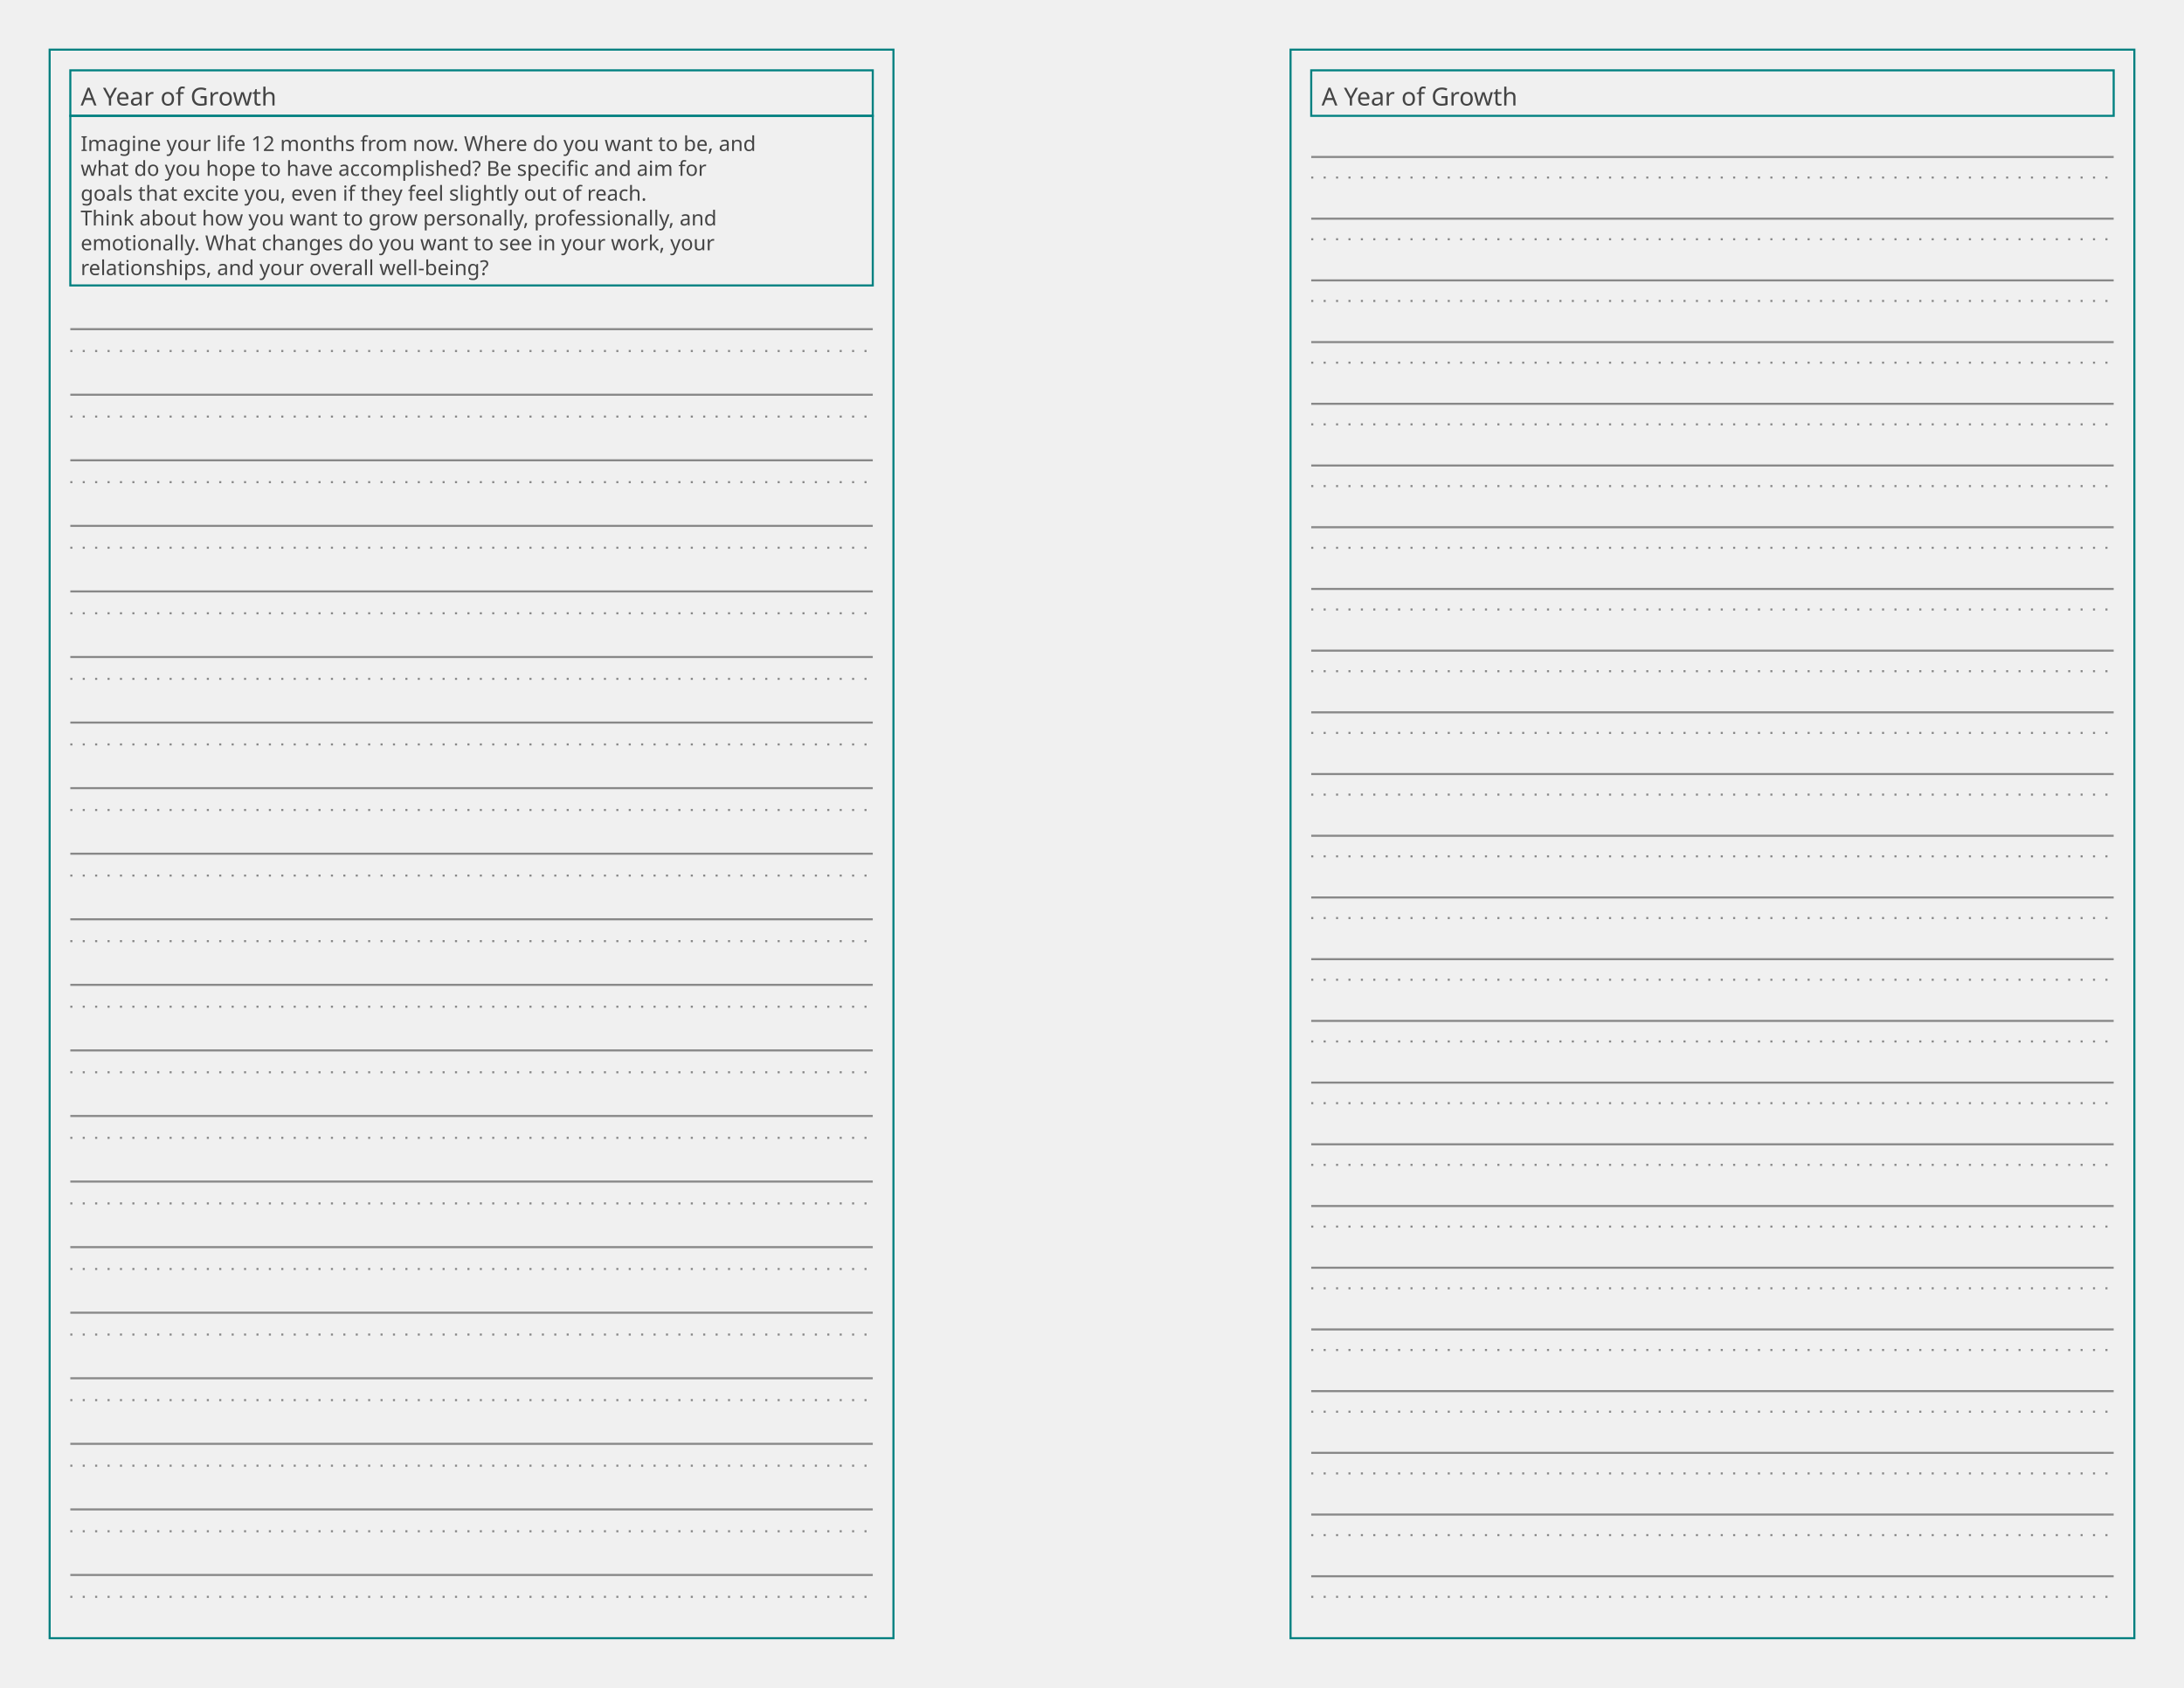
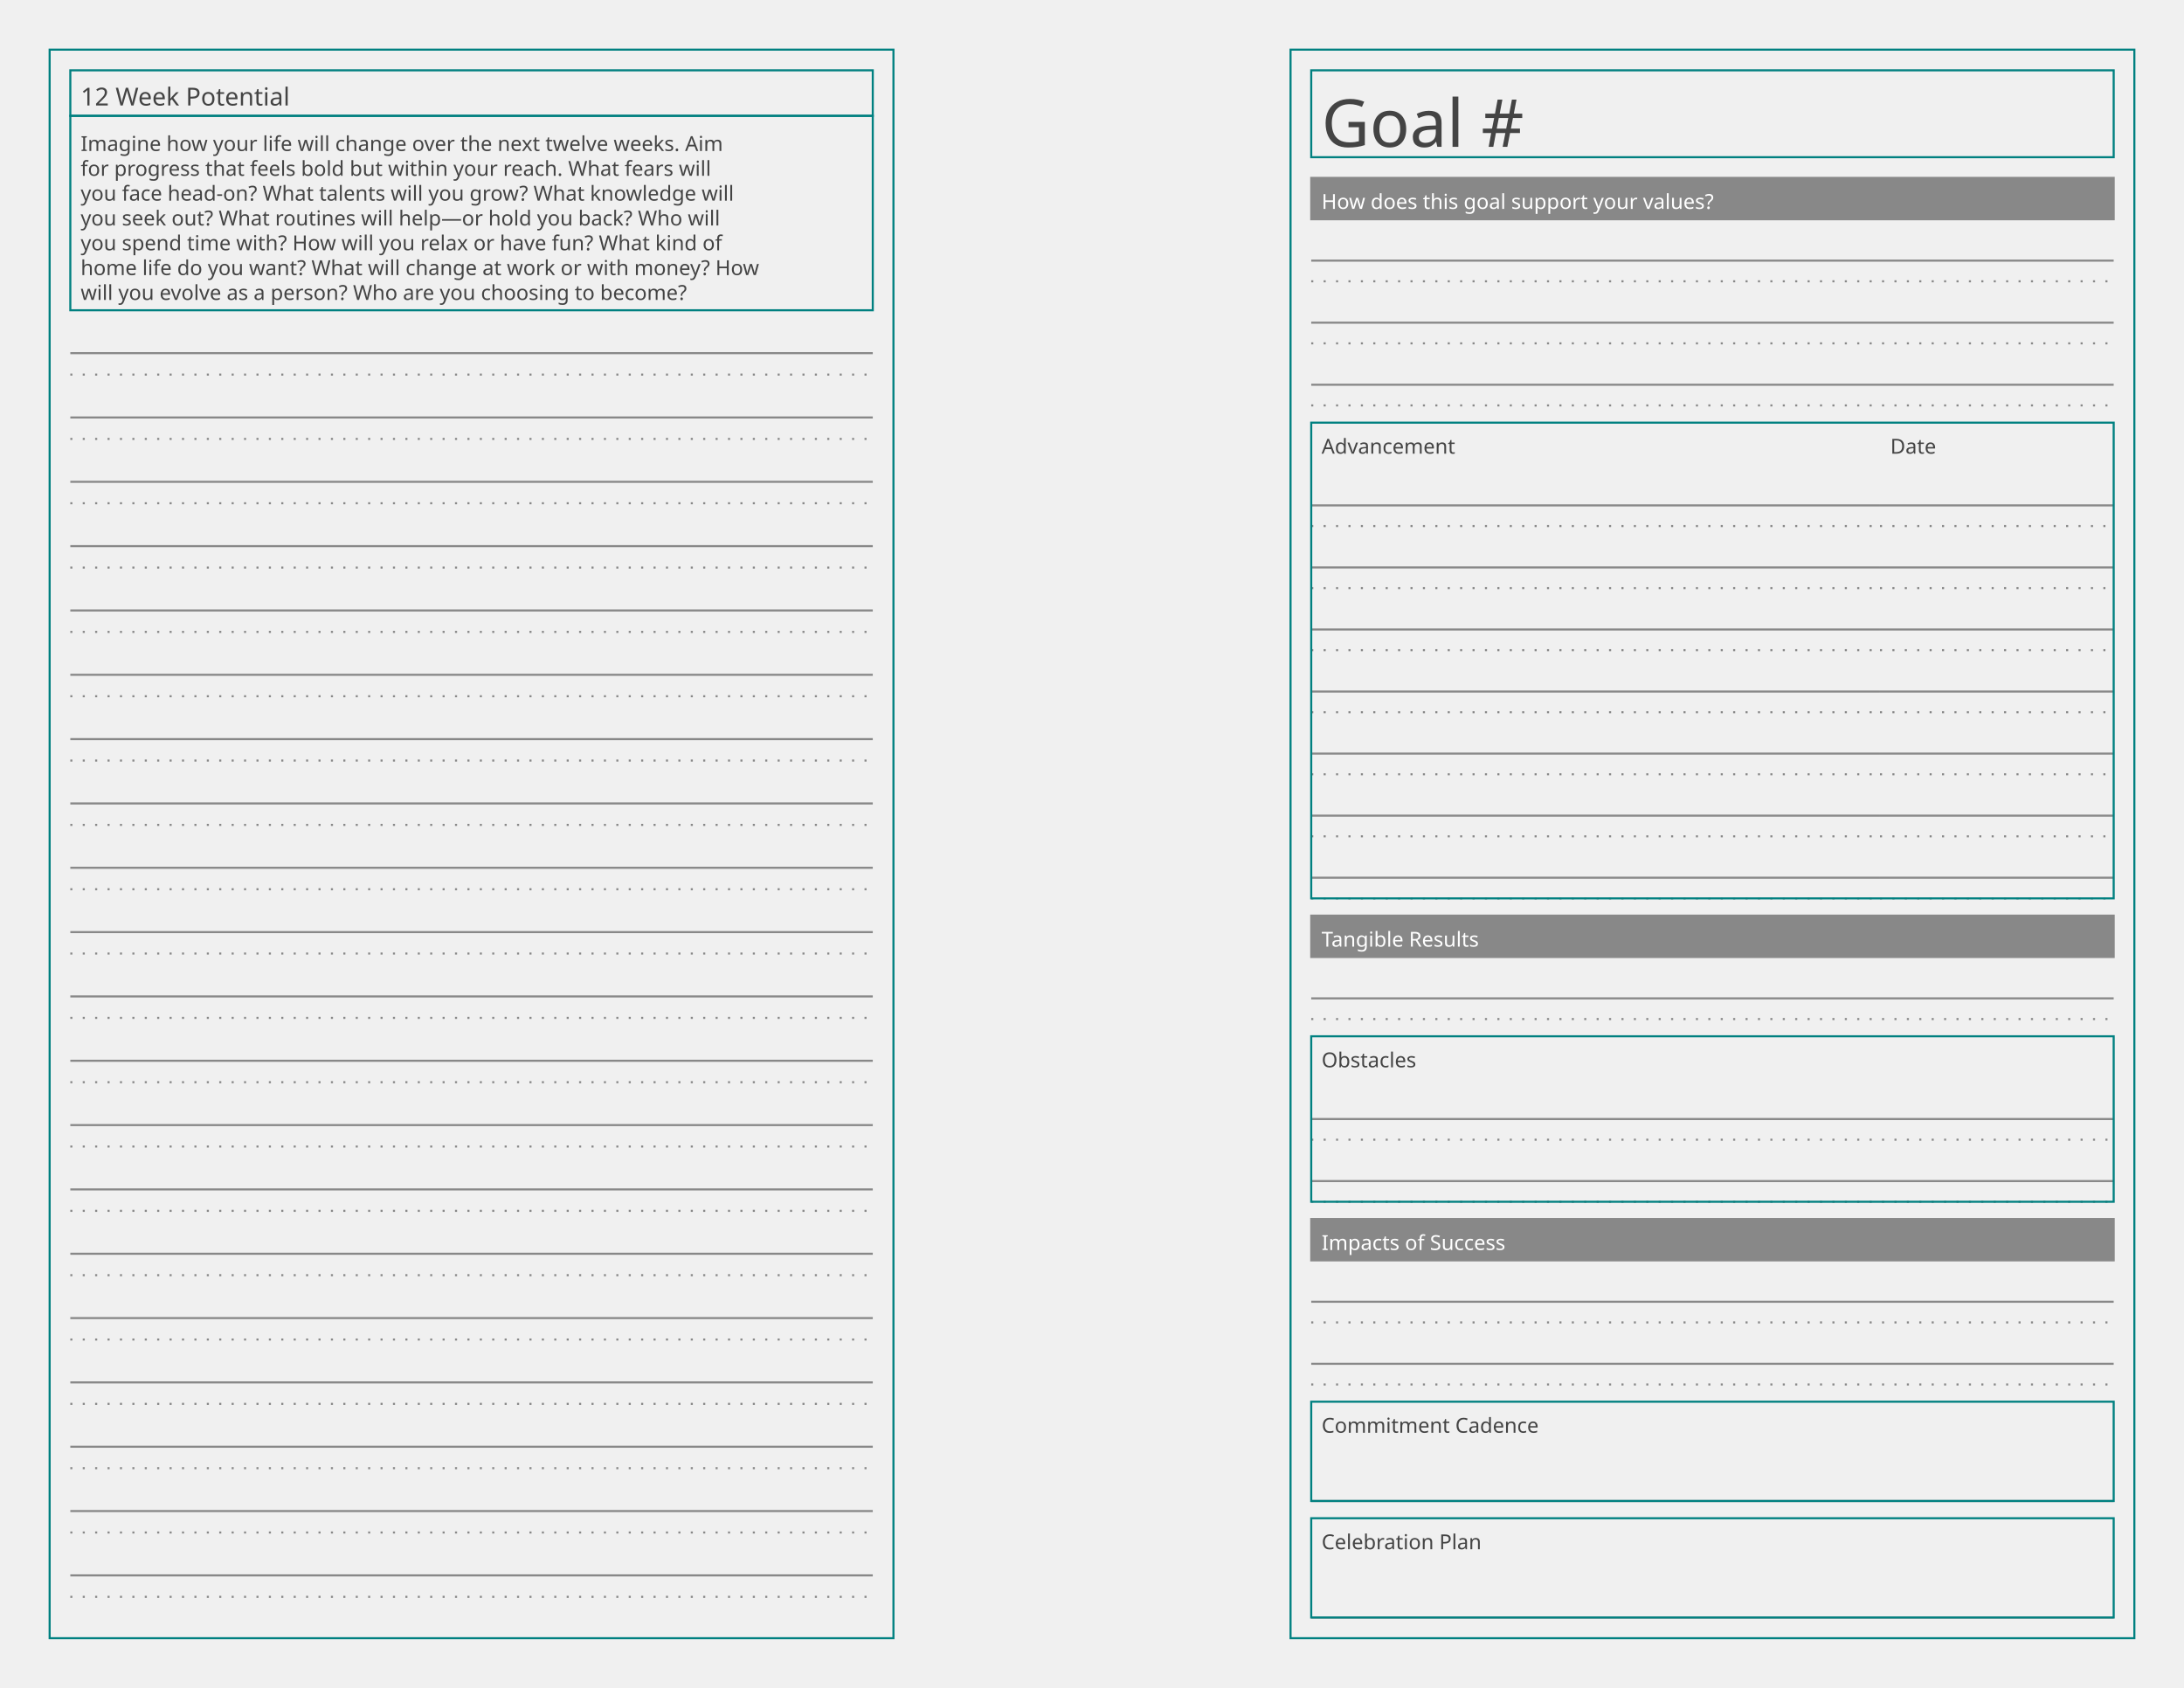
<svg xmlns="http://www.w3.org/2000/svg" baseProfile="tiny" height="8.5in" version="1.2" width="11in">
  <defs />
  <g transform="translate(24.0, 24.0)">
    <rect fill="none" height="768.0" stroke="#008080" width="408.0" x="0" y="0" />
    <g transform="translate(10, 10)">
      <rect fill="none" height="22" stroke="#008080" stroke-width="1" width="388.0" x="0" y="0" />
-       <text alignment-baseline="text-after-edge" fill="#444444" font-family="Trebuchet MS" font-size="12" text-anchor="start" transform="translate(5,17)">A Year of Growth</text>
+       <text alignment-baseline="text-after-edge" fill="#444444" font-family="Trebuchet MS" font-size="12" text-anchor="start" transform="translate(5,17)">12 Week Potential</text>
    </g>
    <g transform="translate(10, 32)">
      <g transform="translate(0,0)">
-         <rect fill="none" height="82.0" stroke="#008080" stroke-width="1" width="388.0" x="0" y="0" />
-         <text alignment-baseline="text-after-edge" fill="#444444" font-family="Ubuntu Mono" font-size="10" text-anchor="start" transform="translate(5,17.0)">Imagine your life 12 months from now. Where do you want to be, and</text>
-         <text alignment-baseline="text-after-edge" fill="#444444" font-family="Ubuntu Mono" font-size="10" text-anchor="start" transform="translate(5,29.0)">what do you hope to have accomplished? Be specific and aim for</text>
-         <text alignment-baseline="text-after-edge" fill="#444444" font-family="Ubuntu Mono" font-size="10" text-anchor="start" transform="translate(5,41.0)">goals that excite you, even if they feel slightly out of reach.</text>
-         <text alignment-baseline="text-after-edge" fill="#444444" font-family="Ubuntu Mono" font-size="10" text-anchor="start" transform="translate(5,53.0)">Think about how you want to grow personally, professionally, and</text>
-         <text alignment-baseline="text-after-edge" fill="#444444" font-family="Ubuntu Mono" font-size="10" text-anchor="start" transform="translate(5,65.0)">emotionally. What changes do you want to see in your work, your</text>
-         <text alignment-baseline="text-after-edge" fill="#444444" font-family="Ubuntu Mono" font-size="10" text-anchor="start" transform="translate(5,77.0)">relationships, and your overall well-being?</text>
-       </g>
-       <g transform="translate(0,82.0)">
-         <g>
-           <line stroke="#888888" stroke-dasharray="1,5" stroke-width="1" transform="translate(0,31.7)" x1="0" x2="388.0" y1="0" y2="0" />
-           <line stroke="#888888" stroke-dasharray="1,5" stroke-width="1" transform="translate(0,63.4)" x1="0" x2="388.0" y1="0" y2="0" />
-           <line stroke="#888888" stroke-dasharray="1,5" stroke-width="1" transform="translate(0,95.1)" x1="0" x2="388.0" y1="0" y2="0" />
-           <line stroke="#888888" stroke-dasharray="1,5" stroke-width="1" transform="translate(0,126.8)" x1="0" x2="388.0" y1="0" y2="0" />
-           <line stroke="#888888" stroke-dasharray="1,5" stroke-width="1" transform="translate(0,158.5)" x1="0" x2="388.0" y1="0" y2="0" />
-           <line stroke="#888888" stroke-dasharray="1,5" stroke-width="1" transform="translate(0,190.2)" x1="0" x2="388.0" y1="0" y2="0" />
-           <line stroke="#888888" stroke-dasharray="1,5" stroke-width="1" transform="translate(0,221.9)" x1="0" x2="388.0" y1="0" y2="0" />
-           <line stroke="#888888" stroke-dasharray="1,5" stroke-width="1" transform="translate(0,253.6)" x1="0" x2="388.0" y1="0" y2="0" />
-           <line stroke="#888888" stroke-dasharray="1,5" stroke-width="1" transform="translate(0,285.3)" x1="0" x2="388.0" y1="0" y2="0" />
-           <line stroke="#888888" stroke-dasharray="1,5" stroke-width="1" transform="translate(0,317)" x1="0" x2="388.0" y1="0" y2="0" />
-           <line stroke="#888888" stroke-dasharray="1,5" stroke-width="1" transform="translate(0,348.7)" x1="0" x2="388.0" y1="0" y2="0" />
-           <line stroke="#888888" stroke-dasharray="1,5" stroke-width="1" transform="translate(0,380.4)" x1="0" x2="388.0" y1="0" y2="0" />
-           <line stroke="#888888" stroke-dasharray="1,5" stroke-width="1" transform="translate(0,412.1)" x1="0" x2="388.0" y1="0" y2="0" />
-           <line stroke="#888888" stroke-dasharray="1,5" stroke-width="1" transform="translate(0,443.8)" x1="0" x2="388.0" y1="0" y2="0" />
-           <line stroke="#888888" stroke-dasharray="1,5" stroke-width="1" transform="translate(0,475.5)" x1="0" x2="388.0" y1="0" y2="0" />
-           <line stroke="#888888" stroke-dasharray="1,5" stroke-width="1" transform="translate(0,507.2)" x1="0" x2="388.0" y1="0" y2="0" />
-           <line stroke="#888888" stroke-dasharray="1,5" stroke-width="1" transform="translate(0,538.9)" x1="0" x2="388.0" y1="0" y2="0" />
-           <line stroke="#888888" stroke-dasharray="1,5" stroke-width="1" transform="translate(0,570.6)" x1="0" x2="388.0" y1="0" y2="0" />
-           <line stroke="#888888" stroke-dasharray="1,5" stroke-width="1" transform="translate(0,602.3)" x1="0" x2="388.0" y1="0" y2="0" />
-           <line stroke="#888888" stroke-dasharray="1,5" stroke-width="1" transform="translate(0,634.0)" x1="0" x2="388.0" y1="0" y2="0" />
-         </g>
-         <g>
-           <line stroke="#888888" stroke-dasharray="1,0" stroke-width="1" transform="translate(0,21.13333)" x1="0" x2="388.0" y1="0" y2="0" />
-           <line stroke="#888888" stroke-dasharray="1,0" stroke-width="1" transform="translate(0,52.83333)" x1="0" x2="388.0" y1="0" y2="0" />
-           <line stroke="#888888" stroke-dasharray="1,0" stroke-width="1" transform="translate(0,84.53333)" x1="0" x2="388.0" y1="0" y2="0" />
-           <line stroke="#888888" stroke-dasharray="1,0" stroke-width="1" transform="translate(0,116.2333)" x1="0" x2="388.0" y1="0" y2="0" />
-           <line stroke="#888888" stroke-dasharray="1,0" stroke-width="1" transform="translate(0,147.9333)" x1="0" x2="388.0" y1="0" y2="0" />
-           <line stroke="#888888" stroke-dasharray="1,0" stroke-width="1" transform="translate(0,179.6333)" x1="0" x2="388.0" y1="0" y2="0" />
-           <line stroke="#888888" stroke-dasharray="1,0" stroke-width="1" transform="translate(0,211.3333)" x1="0" x2="388.0" y1="0" y2="0" />
-           <line stroke="#888888" stroke-dasharray="1,0" stroke-width="1" transform="translate(0,243.0333)" x1="0" x2="388.0" y1="0" y2="0" />
-           <line stroke="#888888" stroke-dasharray="1,0" stroke-width="1" transform="translate(0,274.7333)" x1="0" x2="388.0" y1="0" y2="0" />
-           <line stroke="#888888" stroke-dasharray="1,0" stroke-width="1" transform="translate(0,306.4333)" x1="0" x2="388.0" y1="0" y2="0" />
-           <line stroke="#888888" stroke-dasharray="1,0" stroke-width="1" transform="translate(0,338.1333)" x1="0" x2="388.0" y1="0" y2="0" />
-           <line stroke="#888888" stroke-dasharray="1,0" stroke-width="1" transform="translate(0,369.8333)" x1="0" x2="388.0" y1="0" y2="0" />
-           <line stroke="#888888" stroke-dasharray="1,0" stroke-width="1" transform="translate(0,401.5333)" x1="0" x2="388.0" y1="0" y2="0" />
-           <line stroke="#888888" stroke-dasharray="1,0" stroke-width="1" transform="translate(0,433.2333)" x1="0" x2="388.0" y1="0" y2="0" />
-           <line stroke="#888888" stroke-dasharray="1,0" stroke-width="1" transform="translate(0,464.9333)" x1="0" x2="388.0" y1="0" y2="0" />
-           <line stroke="#888888" stroke-dasharray="1,0" stroke-width="1" transform="translate(0,496.6333)" x1="0" x2="388.0" y1="0" y2="0" />
-           <line stroke="#888888" stroke-dasharray="1,0" stroke-width="1" transform="translate(0,528.3333)" x1="0" x2="388.0" y1="0" y2="0" />
-           <line stroke="#888888" stroke-dasharray="1,0" stroke-width="1" transform="translate(0,560.0333)" x1="0" x2="388.0" y1="0" y2="0" />
-           <line stroke="#888888" stroke-dasharray="1,0" stroke-width="1" transform="translate(0,591.7333)" x1="0" x2="388.0" y1="0" y2="0" />
-           <line stroke="#888888" stroke-dasharray="1,0" stroke-width="1" transform="translate(0,623.4333)" x1="0" x2="388.0" y1="0" y2="0" />
+         <rect fill="none" height="94.0" stroke="#008080" stroke-width="1" width="388.0" x="0" y="0" />
+         <text alignment-baseline="text-after-edge" fill="#444444" font-family="Ubuntu Mono" font-size="10" text-anchor="start" transform="translate(5,17.0)">Imagine how your life will change over the next twelve weeks. Aim</text>
+         <text alignment-baseline="text-after-edge" fill="#444444" font-family="Ubuntu Mono" font-size="10" text-anchor="start" transform="translate(5,29.0)">for progress that feels bold but within your reach. What fears will</text>
+         <text alignment-baseline="text-after-edge" fill="#444444" font-family="Ubuntu Mono" font-size="10" text-anchor="start" transform="translate(5,41.0)">you face head-on? What talents will you grow? What knowledge will</text>
+         <text alignment-baseline="text-after-edge" fill="#444444" font-family="Ubuntu Mono" font-size="10" text-anchor="start" transform="translate(5,53.0)">you seek out? What routines will help—or hold you back? Who will</text>
+         <text alignment-baseline="text-after-edge" fill="#444444" font-family="Ubuntu Mono" font-size="10" text-anchor="start" transform="translate(5,65.0)">you spend time with? How will you relax or have fun? What kind of</text>
+         <text alignment-baseline="text-after-edge" fill="#444444" font-family="Ubuntu Mono" font-size="10" text-anchor="start" transform="translate(5,77.0)">home life do you want? What will change at work or with money? How</text>
+         <text alignment-baseline="text-after-edge" fill="#444444" font-family="Ubuntu Mono" font-size="10" text-anchor="start" transform="translate(5,89.0)">will you evolve as a person? Who are you choosing to become?</text>
+       </g>
+       <g transform="translate(0,94.0)">
+         <g>
+           <line stroke="#888888" stroke-dasharray="1,5" stroke-width="1" transform="translate(0,31.1)" x1="0" x2="388.0" y1="0" y2="0" />
+           <line stroke="#888888" stroke-dasharray="1,5" stroke-width="1" transform="translate(0,62.2)" x1="0" x2="388.0" y1="0" y2="0" />
+           <line stroke="#888888" stroke-dasharray="1,5" stroke-width="1" transform="translate(0,93.3)" x1="0" x2="388.0" y1="0" y2="0" />
+           <line stroke="#888888" stroke-dasharray="1,5" stroke-width="1" transform="translate(0,124.4)" x1="0" x2="388.0" y1="0" y2="0" />
+           <line stroke="#888888" stroke-dasharray="1,5" stroke-width="1" transform="translate(0,155.5)" x1="0" x2="388.0" y1="0" y2="0" />
+           <line stroke="#888888" stroke-dasharray="1,5" stroke-width="1" transform="translate(0,186.6)" x1="0" x2="388.0" y1="0" y2="0" />
+           <line stroke="#888888" stroke-dasharray="1,5" stroke-width="1" transform="translate(0,217.7)" x1="0" x2="388.0" y1="0" y2="0" />
+           <line stroke="#888888" stroke-dasharray="1,5" stroke-width="1" transform="translate(0,248.8)" x1="0" x2="388.0" y1="0" y2="0" />
+           <line stroke="#888888" stroke-dasharray="1,5" stroke-width="1" transform="translate(0,279.9)" x1="0" x2="388.0" y1="0" y2="0" />
+           <line stroke="#888888" stroke-dasharray="1,5" stroke-width="1" transform="translate(0,311.0)" x1="0" x2="388.0" y1="0" y2="0" />
+           <line stroke="#888888" stroke-dasharray="1,5" stroke-width="1" transform="translate(0,342.1)" x1="0" x2="388.0" y1="0" y2="0" />
+           <line stroke="#888888" stroke-dasharray="1,5" stroke-width="1" transform="translate(0,373.2)" x1="0" x2="388.0" y1="0" y2="0" />
+           <line stroke="#888888" stroke-dasharray="1,5" stroke-width="1" transform="translate(0,404.3)" x1="0" x2="388.0" y1="0" y2="0" />
+           <line stroke="#888888" stroke-dasharray="1,5" stroke-width="1" transform="translate(0,435.4)" x1="0" x2="388.0" y1="0" y2="0" />
+           <line stroke="#888888" stroke-dasharray="1,5" stroke-width="1" transform="translate(0,466.5)" x1="0" x2="388.0" y1="0" y2="0" />
+           <line stroke="#888888" stroke-dasharray="1,5" stroke-width="1" transform="translate(0,497.6)" x1="0" x2="388.0" y1="0" y2="0" />
+           <line stroke="#888888" stroke-dasharray="1,5" stroke-width="1" transform="translate(0,528.7)" x1="0" x2="388.0" y1="0" y2="0" />
+           <line stroke="#888888" stroke-dasharray="1,5" stroke-width="1" transform="translate(0,559.8)" x1="0" x2="388.0" y1="0" y2="0" />
+           <line stroke="#888888" stroke-dasharray="1,5" stroke-width="1" transform="translate(0,590.9)" x1="0" x2="388.0" y1="0" y2="0" />
+           <line stroke="#888888" stroke-dasharray="1,5" stroke-width="1" transform="translate(0,622)" x1="0" x2="388.0" y1="0" y2="0" />
+         </g>
+         <g>
+           <line stroke="#888888" stroke-dasharray="1,0" stroke-width="1" transform="translate(0,20.73333)" x1="0" x2="388.0" y1="0" y2="0" />
+           <line stroke="#888888" stroke-dasharray="1,0" stroke-width="1" transform="translate(0,51.83333)" x1="0" x2="388.0" y1="0" y2="0" />
+           <line stroke="#888888" stroke-dasharray="1,0" stroke-width="1" transform="translate(0,82.93333)" x1="0" x2="388.0" y1="0" y2="0" />
+           <line stroke="#888888" stroke-dasharray="1,0" stroke-width="1" transform="translate(0,114.0333)" x1="0" x2="388.0" y1="0" y2="0" />
+           <line stroke="#888888" stroke-dasharray="1,0" stroke-width="1" transform="translate(0,145.1333)" x1="0" x2="388.0" y1="0" y2="0" />
+           <line stroke="#888888" stroke-dasharray="1,0" stroke-width="1" transform="translate(0,176.2333)" x1="0" x2="388.0" y1="0" y2="0" />
+           <line stroke="#888888" stroke-dasharray="1,0" stroke-width="1" transform="translate(0,207.3333)" x1="0" x2="388.0" y1="0" y2="0" />
+           <line stroke="#888888" stroke-dasharray="1,0" stroke-width="1" transform="translate(0,238.4333)" x1="0" x2="388.0" y1="0" y2="0" />
+           <line stroke="#888888" stroke-dasharray="1,0" stroke-width="1" transform="translate(0,269.5333)" x1="0" x2="388.0" y1="0" y2="0" />
+           <line stroke="#888888" stroke-dasharray="1,0" stroke-width="1" transform="translate(0,300.6333)" x1="0" x2="388.0" y1="0" y2="0" />
+           <line stroke="#888888" stroke-dasharray="1,0" stroke-width="1" transform="translate(0,331.7333)" x1="0" x2="388.0" y1="0" y2="0" />
+           <line stroke="#888888" stroke-dasharray="1,0" stroke-width="1" transform="translate(0,362.8333)" x1="0" x2="388.0" y1="0" y2="0" />
+           <line stroke="#888888" stroke-dasharray="1,0" stroke-width="1" transform="translate(0,393.9333)" x1="0" x2="388.0" y1="0" y2="0" />
+           <line stroke="#888888" stroke-dasharray="1,0" stroke-width="1" transform="translate(0,425.0333)" x1="0" x2="388.0" y1="0" y2="0" />
+           <line stroke="#888888" stroke-dasharray="1,0" stroke-width="1" transform="translate(0,456.1333)" x1="0" x2="388.0" y1="0" y2="0" />
+           <line stroke="#888888" stroke-dasharray="1,0" stroke-width="1" transform="translate(0,487.2333)" x1="0" x2="388.0" y1="0" y2="0" />
+           <line stroke="#888888" stroke-dasharray="1,0" stroke-width="1" transform="translate(0,518.3333)" x1="0" x2="388.0" y1="0" y2="0" />
+           <line stroke="#888888" stroke-dasharray="1,0" stroke-width="1" transform="translate(0,549.4333)" x1="0" x2="388.0" y1="0" y2="0" />
+           <line stroke="#888888" stroke-dasharray="1,0" stroke-width="1" transform="translate(0,580.5333)" x1="0" x2="388.0" y1="0" y2="0" />
+           <line stroke="#888888" stroke-dasharray="1,0" stroke-width="1" transform="translate(0,611.6333)" x1="0" x2="388.0" y1="0" y2="0" />
        </g>
      </g>
    </g>
  </g>
  <g transform="translate(624.0, 24.0)">
    <rect fill="none" height="768.0" stroke="#008080" width="408.0" x="0" y="0" />
    <g transform="translate(10, 10)">
-       <rect fill="none" height="22" stroke="#008080" stroke-width="1" width="388.0" x="0" y="0" />
-       <text alignment-baseline="text-after-edge" fill="#444444" font-family="Trebuchet MS" font-size="12" text-anchor="start" transform="translate(5,17)">A Year of Growth</text>
-     </g>
-     <g transform="translate(10, 32)">
-       <g transform="translate(0,0)">
-         <g>
-           <line stroke="#888888" stroke-dasharray="1,5" stroke-width="1" transform="translate(0,29.83333)" x1="0" x2="388.0" y1="0" y2="0" />
-           <line stroke="#888888" stroke-dasharray="1,5" stroke-width="1" transform="translate(0,59.66667)" x1="0" x2="388.0" y1="0" y2="0" />
-           <line stroke="#888888" stroke-dasharray="1,5" stroke-width="1" transform="translate(0,89.5)" x1="0" x2="388.0" y1="0" y2="0" />
-           <line stroke="#888888" stroke-dasharray="1,5" stroke-width="1" transform="translate(0,119.3333)" x1="0" x2="388.0" y1="0" y2="0" />
-           <line stroke="#888888" stroke-dasharray="1,5" stroke-width="1" transform="translate(0,149.1667)" x1="0" x2="388.0" y1="0" y2="0" />
-           <line stroke="#888888" stroke-dasharray="1,5" stroke-width="1" transform="translate(0,179.0)" x1="0" x2="388.0" y1="0" y2="0" />
-           <line stroke="#888888" stroke-dasharray="1,5" stroke-width="1" transform="translate(0,208.8333)" x1="0" x2="388.0" y1="0" y2="0" />
-           <line stroke="#888888" stroke-dasharray="1,5" stroke-width="1" transform="translate(0,238.6667)" x1="0" x2="388.0" y1="0" y2="0" />
-           <line stroke="#888888" stroke-dasharray="1,5" stroke-width="1" transform="translate(0,268.5)" x1="0" x2="388.0" y1="0" y2="0" />
-           <line stroke="#888888" stroke-dasharray="1,5" stroke-width="1" transform="translate(0,298.3333)" x1="0" x2="388.0" y1="0" y2="0" />
-           <line stroke="#888888" stroke-dasharray="1,5" stroke-width="1" transform="translate(0,328.1667)" x1="0" x2="388.0" y1="0" y2="0" />
-           <line stroke="#888888" stroke-dasharray="1,5" stroke-width="1" transform="translate(0,358)" x1="0" x2="388.0" y1="0" y2="0" />
-           <line stroke="#888888" stroke-dasharray="1,5" stroke-width="1" transform="translate(0,387.8333)" x1="0" x2="388.0" y1="0" y2="0" />
-           <line stroke="#888888" stroke-dasharray="1,5" stroke-width="1" transform="translate(0,417.6667)" x1="0" x2="388.0" y1="0" y2="0" />
-           <line stroke="#888888" stroke-dasharray="1,5" stroke-width="1" transform="translate(0,447.5)" x1="0" x2="388.0" y1="0" y2="0" />
-           <line stroke="#888888" stroke-dasharray="1,5" stroke-width="1" transform="translate(0,477.3333)" x1="0" x2="388.0" y1="0" y2="0" />
-           <line stroke="#888888" stroke-dasharray="1,5" stroke-width="1" transform="translate(0,507.1667)" x1="0" x2="388.0" y1="0" y2="0" />
-           <line stroke="#888888" stroke-dasharray="1,5" stroke-width="1" transform="translate(0,537)" x1="0" x2="388.0" y1="0" y2="0" />
-           <line stroke="#888888" stroke-dasharray="1,5" stroke-width="1" transform="translate(0,566.8333)" x1="0" x2="388.0" y1="0" y2="0" />
-           <line stroke="#888888" stroke-dasharray="1,5" stroke-width="1" transform="translate(0,596.6667)" x1="0" x2="388.0" y1="0" y2="0" />
-           <line stroke="#888888" stroke-dasharray="1,5" stroke-width="1" transform="translate(0,626.5)" x1="0" x2="388.0" y1="0" y2="0" />
-           <line stroke="#888888" stroke-dasharray="1,5" stroke-width="1" transform="translate(0,656.3333)" x1="0" x2="388.0" y1="0" y2="0" />
-           <line stroke="#888888" stroke-dasharray="1,5" stroke-width="1" transform="translate(0,686.1667)" x1="0" x2="388.0" y1="0" y2="0" />
-           <line stroke="#888888" stroke-dasharray="1,5" stroke-width="1" transform="translate(0,716)" x1="0" x2="388.0" y1="0" y2="0" />
-         </g>
-         <g>
-           <line stroke="#888888" stroke-dasharray="1,0" stroke-width="1" transform="translate(0,19.88889)" x1="0" x2="388.0" y1="0" y2="0" />
-           <line stroke="#888888" stroke-dasharray="1,0" stroke-width="1" transform="translate(0,49.72222)" x1="0" x2="388.0" y1="0" y2="0" />
-           <line stroke="#888888" stroke-dasharray="1,0" stroke-width="1" transform="translate(0,79.55556)" x1="0" x2="388.0" y1="0" y2="0" />
-           <line stroke="#888888" stroke-dasharray="1,0" stroke-width="1" transform="translate(0,109.3889)" x1="0" x2="388.0" y1="0" y2="0" />
-           <line stroke="#888888" stroke-dasharray="1,0" stroke-width="1" transform="translate(0,139.2222)" x1="0" x2="388.0" y1="0" y2="0" />
-           <line stroke="#888888" stroke-dasharray="1,0" stroke-width="1" transform="translate(0,169.0556)" x1="0" x2="388.0" y1="0" y2="0" />
-           <line stroke="#888888" stroke-dasharray="1,0" stroke-width="1" transform="translate(0,198.8889)" x1="0" x2="388.0" y1="0" y2="0" />
-           <line stroke="#888888" stroke-dasharray="1,0" stroke-width="1" transform="translate(0,228.7222)" x1="0" x2="388.0" y1="0" y2="0" />
-           <line stroke="#888888" stroke-dasharray="1,0" stroke-width="1" transform="translate(0,258.5556)" x1="0" x2="388.0" y1="0" y2="0" />
-           <line stroke="#888888" stroke-dasharray="1,0" stroke-width="1" transform="translate(0,288.3889)" x1="0" x2="388.0" y1="0" y2="0" />
-           <line stroke="#888888" stroke-dasharray="1,0" stroke-width="1" transform="translate(0,318.2222)" x1="0" x2="388.0" y1="0" y2="0" />
-           <line stroke="#888888" stroke-dasharray="1,0" stroke-width="1" transform="translate(0,348.0556)" x1="0" x2="388.0" y1="0" y2="0" />
-           <line stroke="#888888" stroke-dasharray="1,0" stroke-width="1" transform="translate(0,377.8889)" x1="0" x2="388.0" y1="0" y2="0" />
-           <line stroke="#888888" stroke-dasharray="1,0" stroke-width="1" transform="translate(0,407.7222)" x1="0" x2="388.0" y1="0" y2="0" />
-           <line stroke="#888888" stroke-dasharray="1,0" stroke-width="1" transform="translate(0,437.5556)" x1="0" x2="388.0" y1="0" y2="0" />
-           <line stroke="#888888" stroke-dasharray="1,0" stroke-width="1" transform="translate(0,467.3889)" x1="0" x2="388.0" y1="0" y2="0" />
-           <line stroke="#888888" stroke-dasharray="1,0" stroke-width="1" transform="translate(0,497.2222)" x1="0" x2="388.0" y1="0" y2="0" />
-           <line stroke="#888888" stroke-dasharray="1,0" stroke-width="1" transform="translate(0,527.0556)" x1="0" x2="388.0" y1="0" y2="0" />
-           <line stroke="#888888" stroke-dasharray="1,0" stroke-width="1" transform="translate(0,556.8889)" x1="0" x2="388.0" y1="0" y2="0" />
-           <line stroke="#888888" stroke-dasharray="1,0" stroke-width="1" transform="translate(0,586.7222)" x1="0" x2="388.0" y1="0" y2="0" />
-           <line stroke="#888888" stroke-dasharray="1,0" stroke-width="1" transform="translate(0,616.5556)" x1="0" x2="388.0" y1="0" y2="0" />
-           <line stroke="#888888" stroke-dasharray="1,0" stroke-width="1" transform="translate(0,646.3889)" x1="0" x2="388.0" y1="0" y2="0" />
-           <line stroke="#888888" stroke-dasharray="1,0" stroke-width="1" transform="translate(0,676.2222)" x1="0" x2="388.0" y1="0" y2="0" />
-           <line stroke="#888888" stroke-dasharray="1,0" stroke-width="1" transform="translate(0,706.0556)" x1="0" x2="388.0" y1="0" y2="0" />
-         </g>
+       <rect fill="none" height="42" stroke="#008080" stroke-width="1" width="388.0" x="0" y="0" />
+       <text alignment-baseline="text-after-edge" fill="#444444" font-family="Trebuchet MS" font-size="32" text-anchor="start" transform="translate(5,37)">Goal #</text>
+     </g>
+     <g transform="translate(10, 52)">
+       <g transform="translate(0,10)">
+         <g>
+           <g transform="translate(0,0)">
+             <rect fill="#888888" height="20" stroke="#888888" stroke-width="1" width="388.0" x="0" y="0" />
+             <text alignment-baseline="text-after-edge" fill="#ffffff" font-family="Trebuchet MS" font-size="10" text-anchor="start" transform="translate(5,15)">How does this goal support your values?</text>
+           </g>
+           <g transform="translate(0,20)">
+             <g>
+               <line stroke="#888888" stroke-dasharray="1,5" stroke-width="1" transform="translate(0,30.0)" x1="0" x2="388.0" y1="0" y2="0" />
+               <line stroke="#888888" stroke-dasharray="1,5" stroke-width="1" transform="translate(0,60.0)" x1="0" x2="388.0" y1="0" y2="0" />
+               <line stroke="#888888" stroke-dasharray="1,5" stroke-width="1" transform="translate(0,90.0)" x1="0" x2="388.0" y1="0" y2="0" />
+             </g>
+             <g>
+               <line stroke="#888888" stroke-dasharray="1,0" stroke-width="1" transform="translate(0,20.0)" x1="0" x2="388.0" y1="0" y2="0" />
+               <line stroke="#888888" stroke-dasharray="1,0" stroke-width="1" transform="translate(0,50.0)" x1="0" x2="388.0" y1="0" y2="0" />
+               <line stroke="#888888" stroke-dasharray="1,0" stroke-width="1" transform="translate(0,80.0)" x1="0" x2="388.0" y1="0" y2="0" />
+             </g>
+           </g>
+         </g>
+       </g>
+       <g transform="translate(0,128.3333)">
+         <g>
+           <g transform="translate(0,0)">
+             <g>
+               <g transform="translate(0,0)">
+                 <text alignment-baseline="text-after-edge" fill="#444444" font-family="Trebuchet MS" font-size="10" text-anchor="start" transform="translate(5,15)">Advancement</text>
+               </g>
+               <g transform="translate(0,20)">
+                 <g>
+                   <line stroke="#888888" stroke-dasharray="1,5" stroke-width="1" transform="translate(0,30.0)" x1="0" x2="275" y1="0" y2="0" />
+                   <line stroke="#888888" stroke-dasharray="1,5" stroke-width="1" transform="translate(0,60.0)" x1="0" x2="275" y1="0" y2="0" />
+                   <line stroke="#888888" stroke-dasharray="1,5" stroke-width="1" transform="translate(0,90.0)" x1="0" x2="275" y1="0" y2="0" />
+                   <line stroke="#888888" stroke-dasharray="1,5" stroke-width="1" transform="translate(0,120.0)" x1="0" x2="275" y1="0" y2="0" />
+                   <line stroke="#888888" stroke-dasharray="1,5" stroke-width="1" transform="translate(0,150.0)" x1="0" x2="275" y1="0" y2="0" />
+                   <line stroke="#888888" stroke-dasharray="1,5" stroke-width="1" transform="translate(0,180.0)" x1="0" x2="275" y1="0" y2="0" />
+                   <line stroke="#888888" stroke-dasharray="1,5" stroke-width="1" transform="translate(0,210.0)" x1="0" x2="275" y1="0" y2="0" />
+                 </g>
+                 <g>
+                   <line stroke="#888888" stroke-dasharray="1,0" stroke-width="1" transform="translate(0,20.0)" x1="0" x2="275" y1="0" y2="0" />
+                   <line stroke="#888888" stroke-dasharray="1,0" stroke-width="1" transform="translate(0,50.0)" x1="0" x2="275" y1="0" y2="0" />
+                   <line stroke="#888888" stroke-dasharray="1,0" stroke-width="1" transform="translate(0,80.0)" x1="0" x2="275" y1="0" y2="0" />
+                   <line stroke="#888888" stroke-dasharray="1,0" stroke-width="1" transform="translate(0,110.0)" x1="0" x2="275" y1="0" y2="0" />
+                   <line stroke="#888888" stroke-dasharray="1,0" stroke-width="1" transform="translate(0,140.0)" x1="0" x2="275" y1="0" y2="0" />
+                   <line stroke="#888888" stroke-dasharray="1,0" stroke-width="1" transform="translate(0,170.0)" x1="0" x2="275" y1="0" y2="0" />
+                   <line stroke="#888888" stroke-dasharray="1,0" stroke-width="1" transform="translate(0,200.0)" x1="0" x2="275" y1="0" y2="0" />
+                 </g>
+               </g>
+             </g>
+           </g>
+           <g transform="translate(275,0)">
+             <g>
+               <g transform="translate(0,0)">
+                 <text alignment-baseline="text-after-edge" fill="#444444" font-family="Trebuchet MS" font-size="10" text-anchor="start" transform="translate(5,15)">Date</text>
+               </g>
+               <g transform="translate(0,20)">
+                 <g>
+                   <line stroke="#888888" stroke-dasharray="1,5" stroke-width="1" transform="translate(0,30.0)" x1="0" x2="113.0" y1="0" y2="0" />
+                   <line stroke="#888888" stroke-dasharray="1,5" stroke-width="1" transform="translate(0,60.0)" x1="0" x2="113.0" y1="0" y2="0" />
+                   <line stroke="#888888" stroke-dasharray="1,5" stroke-width="1" transform="translate(0,90.0)" x1="0" x2="113.0" y1="0" y2="0" />
+                   <line stroke="#888888" stroke-dasharray="1,5" stroke-width="1" transform="translate(0,120.0)" x1="0" x2="113.0" y1="0" y2="0" />
+                   <line stroke="#888888" stroke-dasharray="1,5" stroke-width="1" transform="translate(0,150.0)" x1="0" x2="113.0" y1="0" y2="0" />
+                   <line stroke="#888888" stroke-dasharray="1,5" stroke-width="1" transform="translate(0,180.0)" x1="0" x2="113.0" y1="0" y2="0" />
+                   <line stroke="#888888" stroke-dasharray="1,5" stroke-width="1" transform="translate(0,210.0)" x1="0" x2="113.0" y1="0" y2="0" />
+                 </g>
+                 <g>
+                   <line stroke="#888888" stroke-dasharray="1,0" stroke-width="1" transform="translate(0,20.0)" x1="0" x2="113.0" y1="0" y2="0" />
+                   <line stroke="#888888" stroke-dasharray="1,0" stroke-width="1" transform="translate(0,50.0)" x1="0" x2="113.0" y1="0" y2="0" />
+                   <line stroke="#888888" stroke-dasharray="1,0" stroke-width="1" transform="translate(0,80.0)" x1="0" x2="113.0" y1="0" y2="0" />
+                   <line stroke="#888888" stroke-dasharray="1,0" stroke-width="1" transform="translate(0,110.0)" x1="0" x2="113.0" y1="0" y2="0" />
+                   <line stroke="#888888" stroke-dasharray="1,0" stroke-width="1" transform="translate(0,140.0)" x1="0" x2="113.0" y1="0" y2="0" />
+                   <line stroke="#888888" stroke-dasharray="1,0" stroke-width="1" transform="translate(0,170.0)" x1="0" x2="113.0" y1="0" y2="0" />
+                   <line stroke="#888888" stroke-dasharray="1,0" stroke-width="1" transform="translate(0,200.0)" x1="0" x2="113.0" y1="0" y2="0" />
+                 </g>
+               </g>
+             </g>
+           </g>
+         </g>
+         <rect fill="none" height="230" stroke="#008080" stroke-width="1" width="388.0" x="0" y="0" />
+       </g>
+       <g transform="translate(0,366.6667)">
+         <g>
+           <g transform="translate(0,0)">
+             <rect fill="#888888" height="20" stroke="#888888" stroke-width="1" width="388.0" x="0" y="0" />
+             <text alignment-baseline="text-after-edge" fill="#ffffff" font-family="Trebuchet MS" font-size="10" text-anchor="start" transform="translate(5,15)">Tangible Results</text>
+           </g>
+           <g transform="translate(0,20)">
+             <g>
+               <line stroke="#888888" stroke-dasharray="1,5" stroke-width="1" transform="translate(0,30.0)" x1="0" x2="388.0" y1="0" y2="0" />
+             </g>
+             <g>
+               <line stroke="#888888" stroke-dasharray="1,0" stroke-width="1" transform="translate(0,20.0)" x1="0" x2="388.0" y1="0" y2="0" />
+             </g>
+           </g>
+         </g>
+       </g>
+       <g transform="translate(0,425.0)">
+         <g>
+           <g transform="translate(0,0)">
+             <text alignment-baseline="text-after-edge" fill="#444444" font-family="Ubuntu Mono" font-size="10" text-anchor="start" transform="translate(5,15)">Obstacles</text>
+           </g>
+           <g transform="translate(0,20)">
+             <g>
+               <line stroke="#888888" stroke-dasharray="1,5" stroke-width="1" transform="translate(0,30.0)" x1="0" x2="388.0" y1="0" y2="0" />
+               <line stroke="#888888" stroke-dasharray="1,5" stroke-width="1" transform="translate(0,60.0)" x1="0" x2="388.0" y1="0" y2="0" />
+             </g>
+             <g>
+               <line stroke="#888888" stroke-dasharray="1,0" stroke-width="1" transform="translate(0,20.0)" x1="0" x2="388.0" y1="0" y2="0" />
+               <line stroke="#888888" stroke-dasharray="1,0" stroke-width="1" transform="translate(0,50.0)" x1="0" x2="388.0" y1="0" y2="0" />
+             </g>
+           </g>
+         </g>
+         <rect fill="none" height="80" stroke="#008080" stroke-width="1" width="388.0" x="0" y="0" />
+       </g>
+       <g transform="translate(0,513.3333)">
+         <g>
+           <g transform="translate(0,0)">
+             <rect fill="#888888" height="20" stroke="#888888" stroke-width="1" width="388.0" x="0" y="0" />
+             <text alignment-baseline="text-after-edge" fill="#ffffff" font-family="Trebuchet MS" font-size="10" text-anchor="start" transform="translate(5,15)">Impacts of Success</text>
+           </g>
+           <g transform="translate(0,20)">
+             <g>
+               <line stroke="#888888" stroke-dasharray="1,5" stroke-width="1" transform="translate(0,30.0)" x1="0" x2="388.0" y1="0" y2="0" />
+               <line stroke="#888888" stroke-dasharray="1,5" stroke-width="1" transform="translate(0,60.0)" x1="0" x2="388.0" y1="0" y2="0" />
+             </g>
+             <g>
+               <line stroke="#888888" stroke-dasharray="1,0" stroke-width="1" transform="translate(0,20.0)" x1="0" x2="388.0" y1="0" y2="0" />
+               <line stroke="#888888" stroke-dasharray="1,0" stroke-width="1" transform="translate(0,50.0)" x1="0" x2="388.0" y1="0" y2="0" />
+             </g>
+           </g>
+         </g>
+       </g>
+       <g transform="translate(0,601.6667)">
+         <g>
+           <g transform="translate(0,0)">
+             <text alignment-baseline="text-after-edge" fill="#444444" font-family="Ubuntu Mono" font-size="10" text-anchor="start" transform="translate(5,15)">Commitment Cadence</text>
+           </g>
+           <g transform="translate(0,20)">
+             <line stroke="#888888" stroke-dasharray="1,0" stroke-width="1" transform="translate(0,28.0)" x1="0" x2="388.0" y1="0" y2="0" />
+           </g>
+         </g>
+         <rect fill="none" height="48.0" stroke="#008080" stroke-width="1" width="388.0" x="0" y="0" />
+       </g>
+       <g transform="translate(0,658)">
+         <g>
+           <g transform="translate(0,0)">
+             <text alignment-baseline="text-after-edge" fill="#444444" font-family="Ubuntu Mono" font-size="10" text-anchor="start" transform="translate(5,15)">Celebration Plan</text>
+           </g>
+           <g transform="translate(0,20)">
+             <line stroke="#888888" stroke-dasharray="1,0" stroke-width="1" transform="translate(0,28.0)" x1="0" x2="388.0" y1="0" y2="0" />
+           </g>
+         </g>
+         <rect fill="none" height="48.0" stroke="#008080" stroke-width="1" width="388.0" x="0" y="0" />
      </g>
    </g>
  </g>
</svg>
